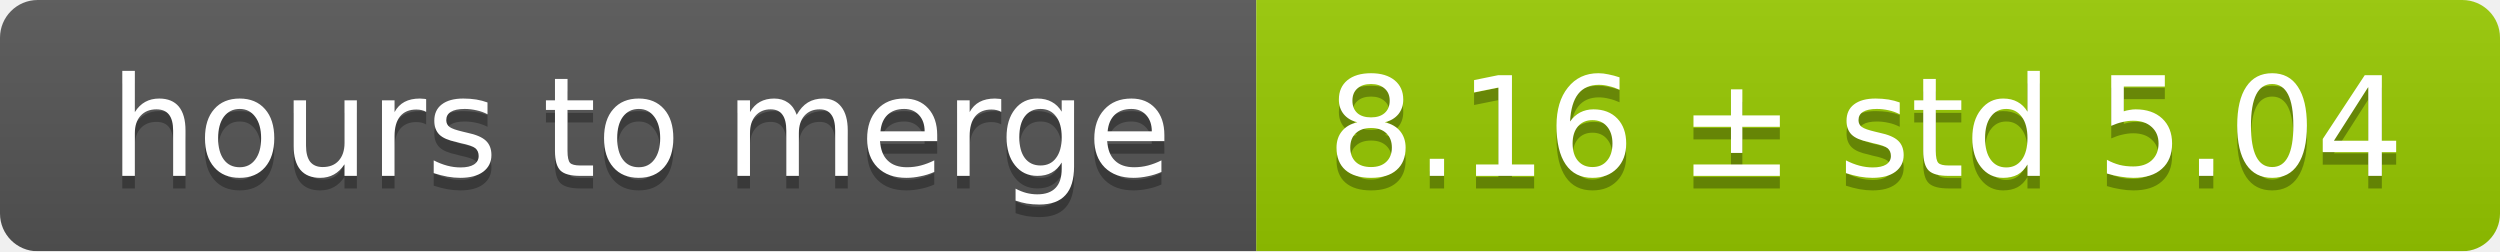
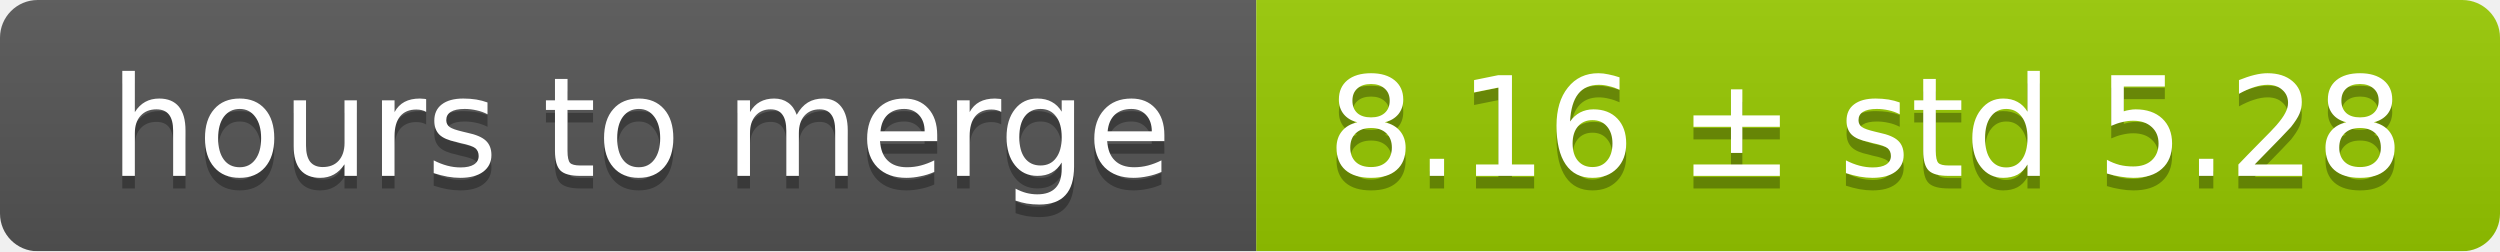
<svg xmlns="http://www.w3.org/2000/svg" width="199" height="20">
  <linearGradient id="smooth" x2="0" y2="100%">
    <stop offset="0" stop-color="#bbb" stop-opacity=".1" />
    <stop offset="1" stop-opacity=".1" />
  </linearGradient>
  <mask id="round">
    <rect width="199" height="20" rx="3" fill="#fff" />
  </mask>
  <g mask="url(#round)">
    <rect width="100" height="20" fill="#555" />
    <rect x="100" width="99" height="20" fill="#97ca00" />
    <rect width="199" height="20" fill="url(#smooth)" />
  </g>
  <g fill="#fff" text-anchor="middle" font-family="DejaVu Sans,Verdana,Geneva,sans-serif" font-size="11">
    <text x="51" y="15" fill="#010101" fill-opacity=".3">hours to merge</text>
    <text x="51" y="14">hours to merge</text>
-     <text x="148.5" y="15" fill="#010101" fill-opacity=".3">8.16 ± std 5.04</text>
-     <text x="148.5" y="14">8.16 ± std 5.04</text>
+     <text x="148.5" y="15" fill="#010101" fill-opacity=".3">8.16 ± std 5.28</text>
+     <text x="148.5" y="14">8.16 ± std 5.28</text>
  </g>
</svg>
